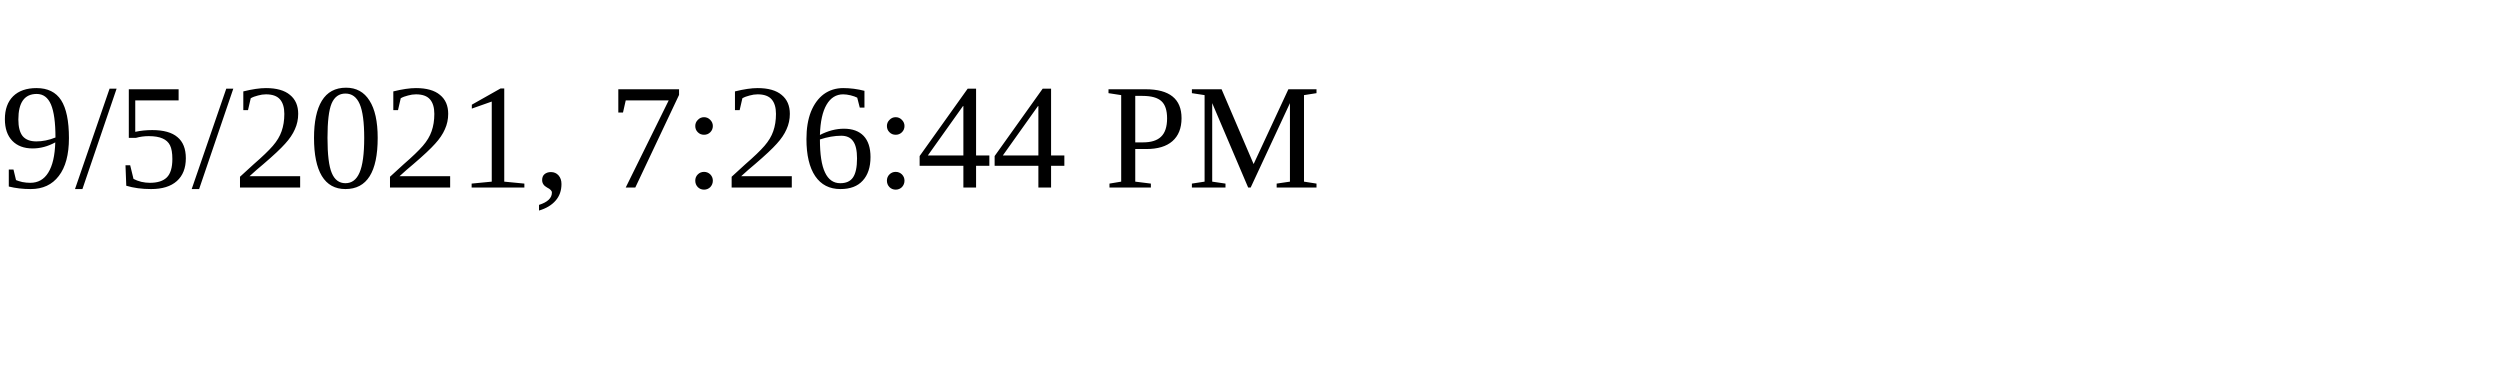
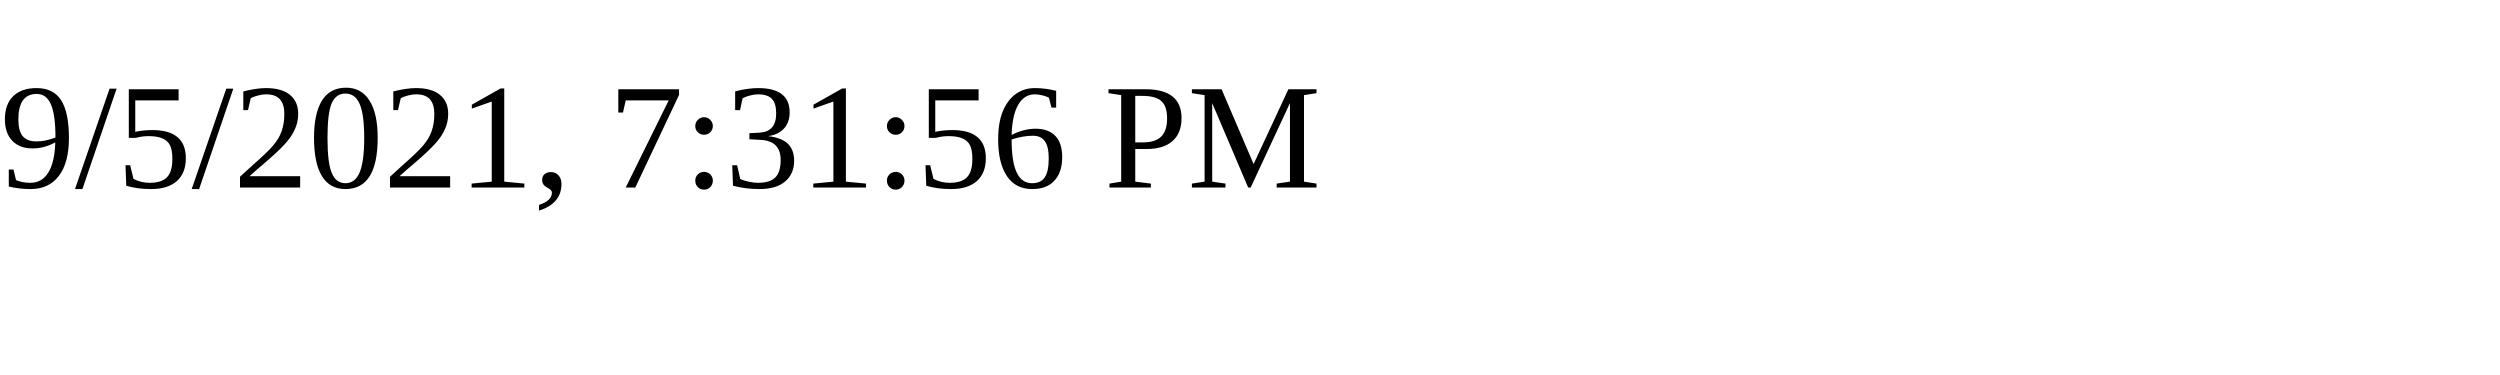
<svg xmlns="http://www.w3.org/2000/svg" height="30" width="200">
-   <text x="0" y="15">9/5/2021, 7:26:44 PM</text>
+   <text x="0" y="15">9/5/2021, 7:31:56 PM</text>
</svg>
